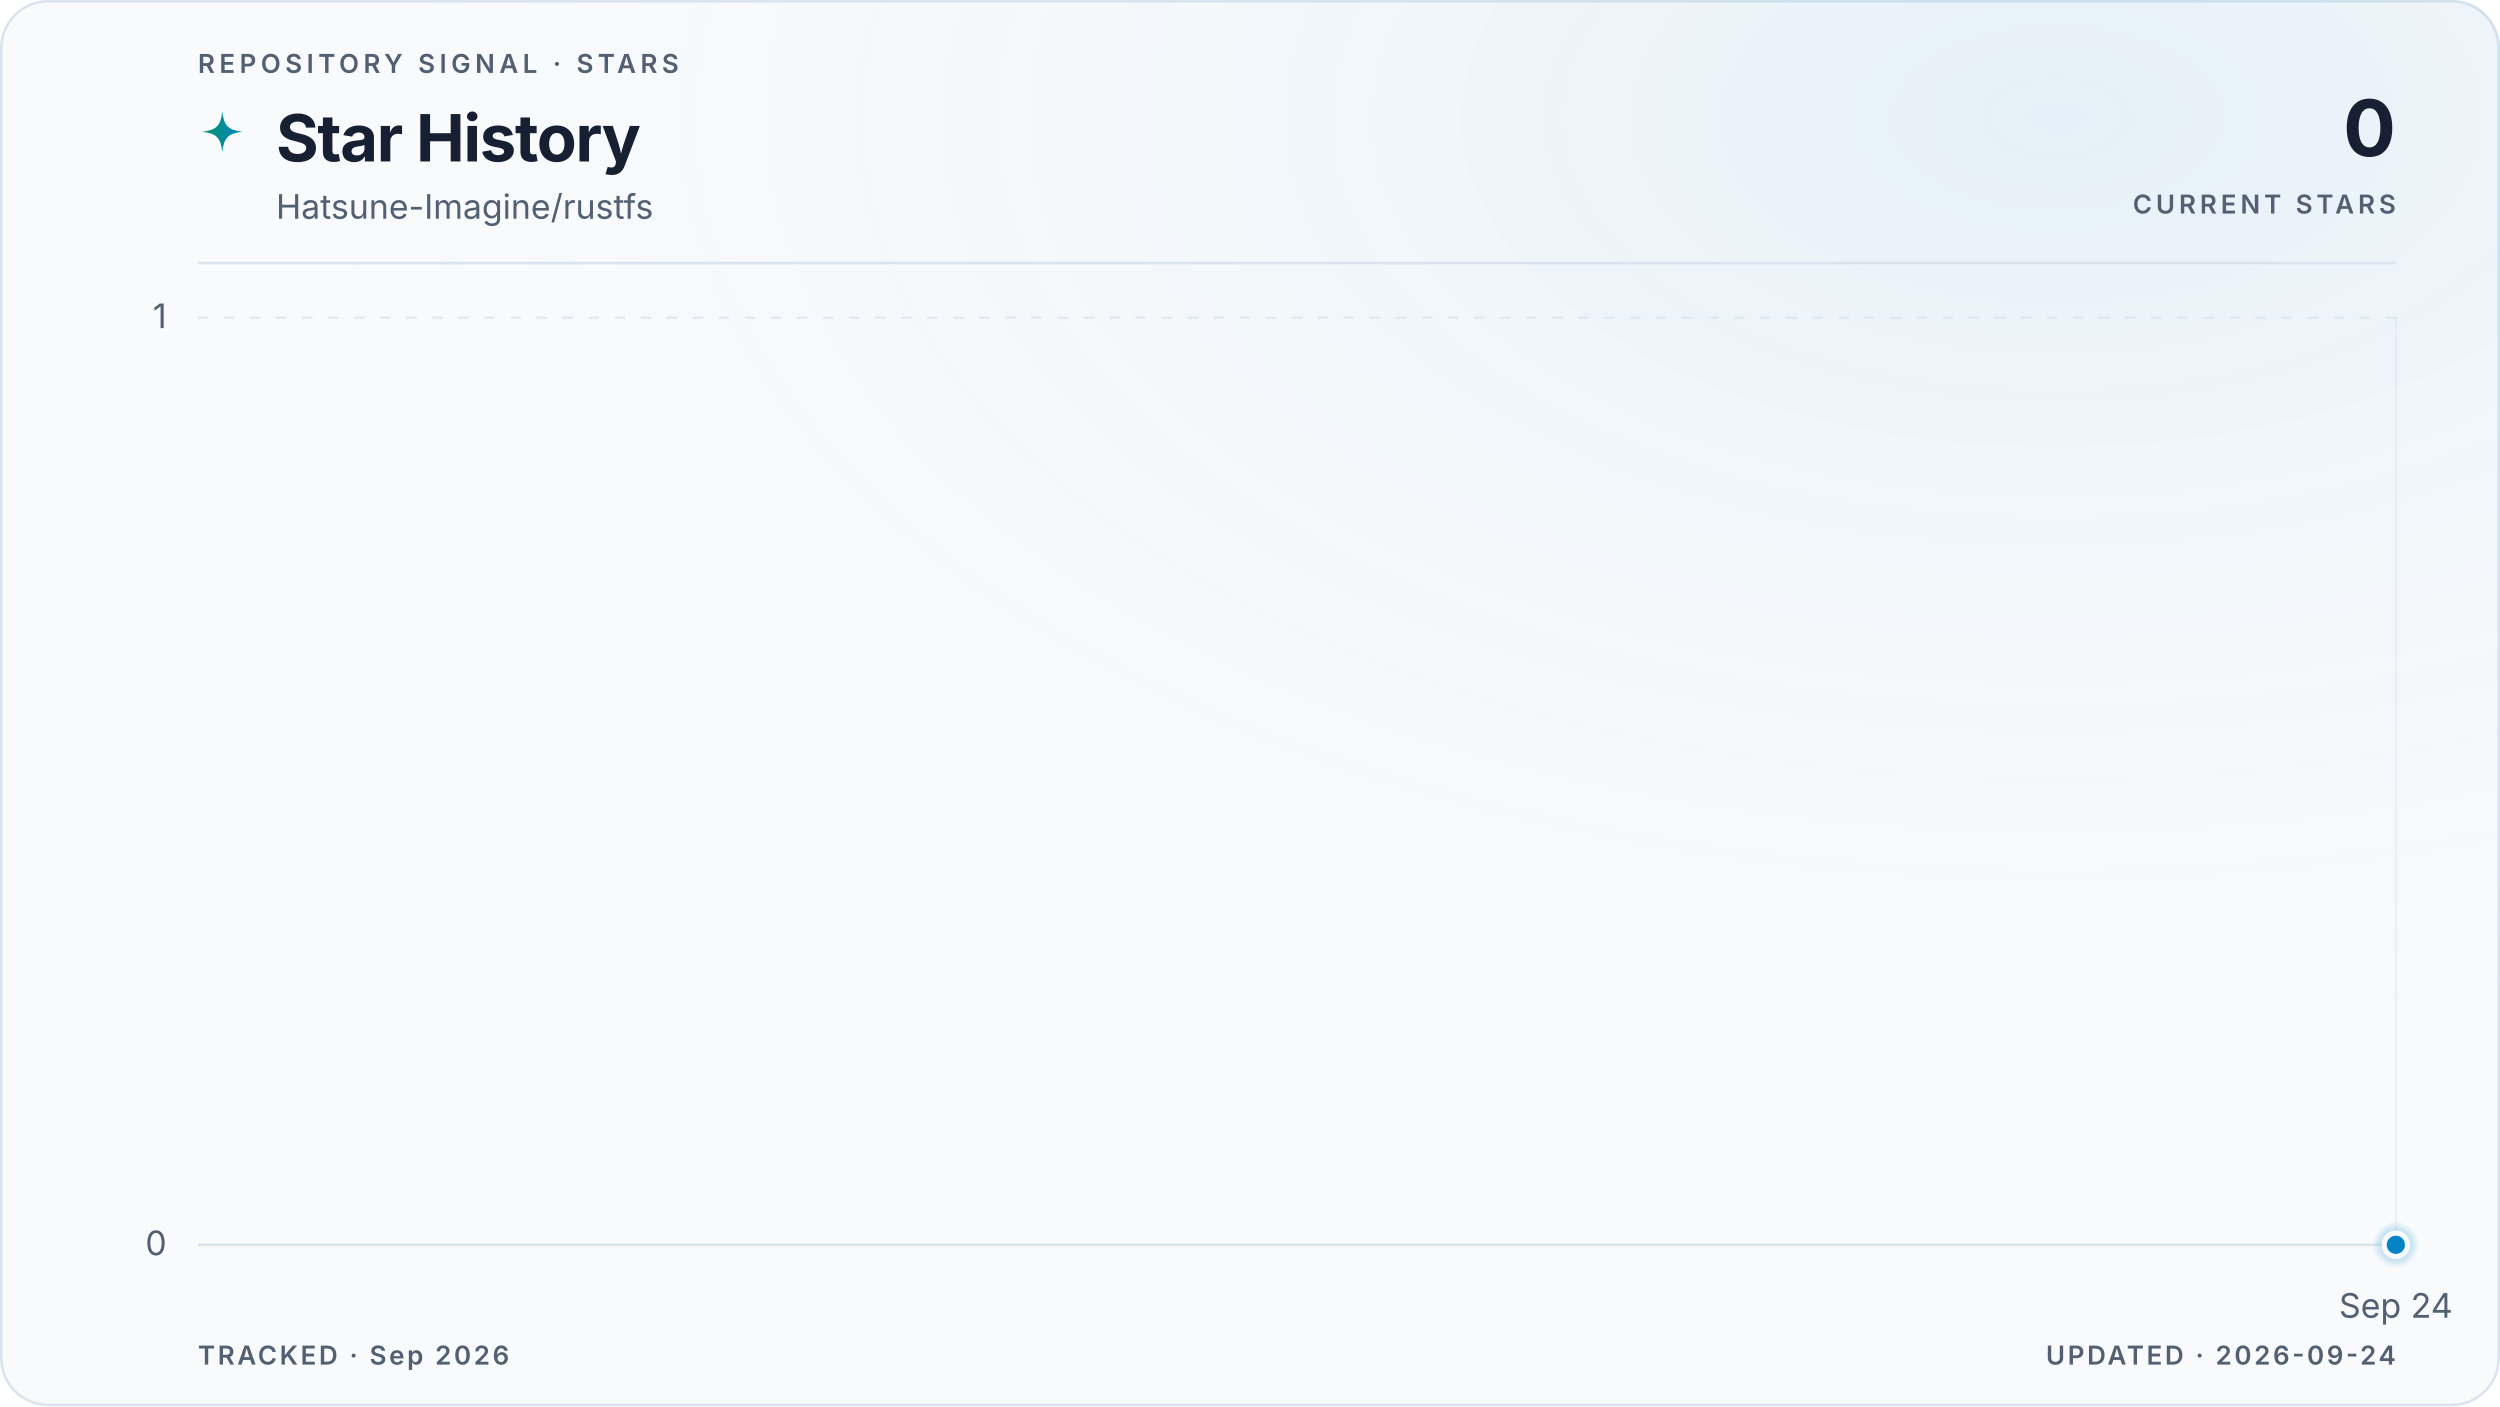
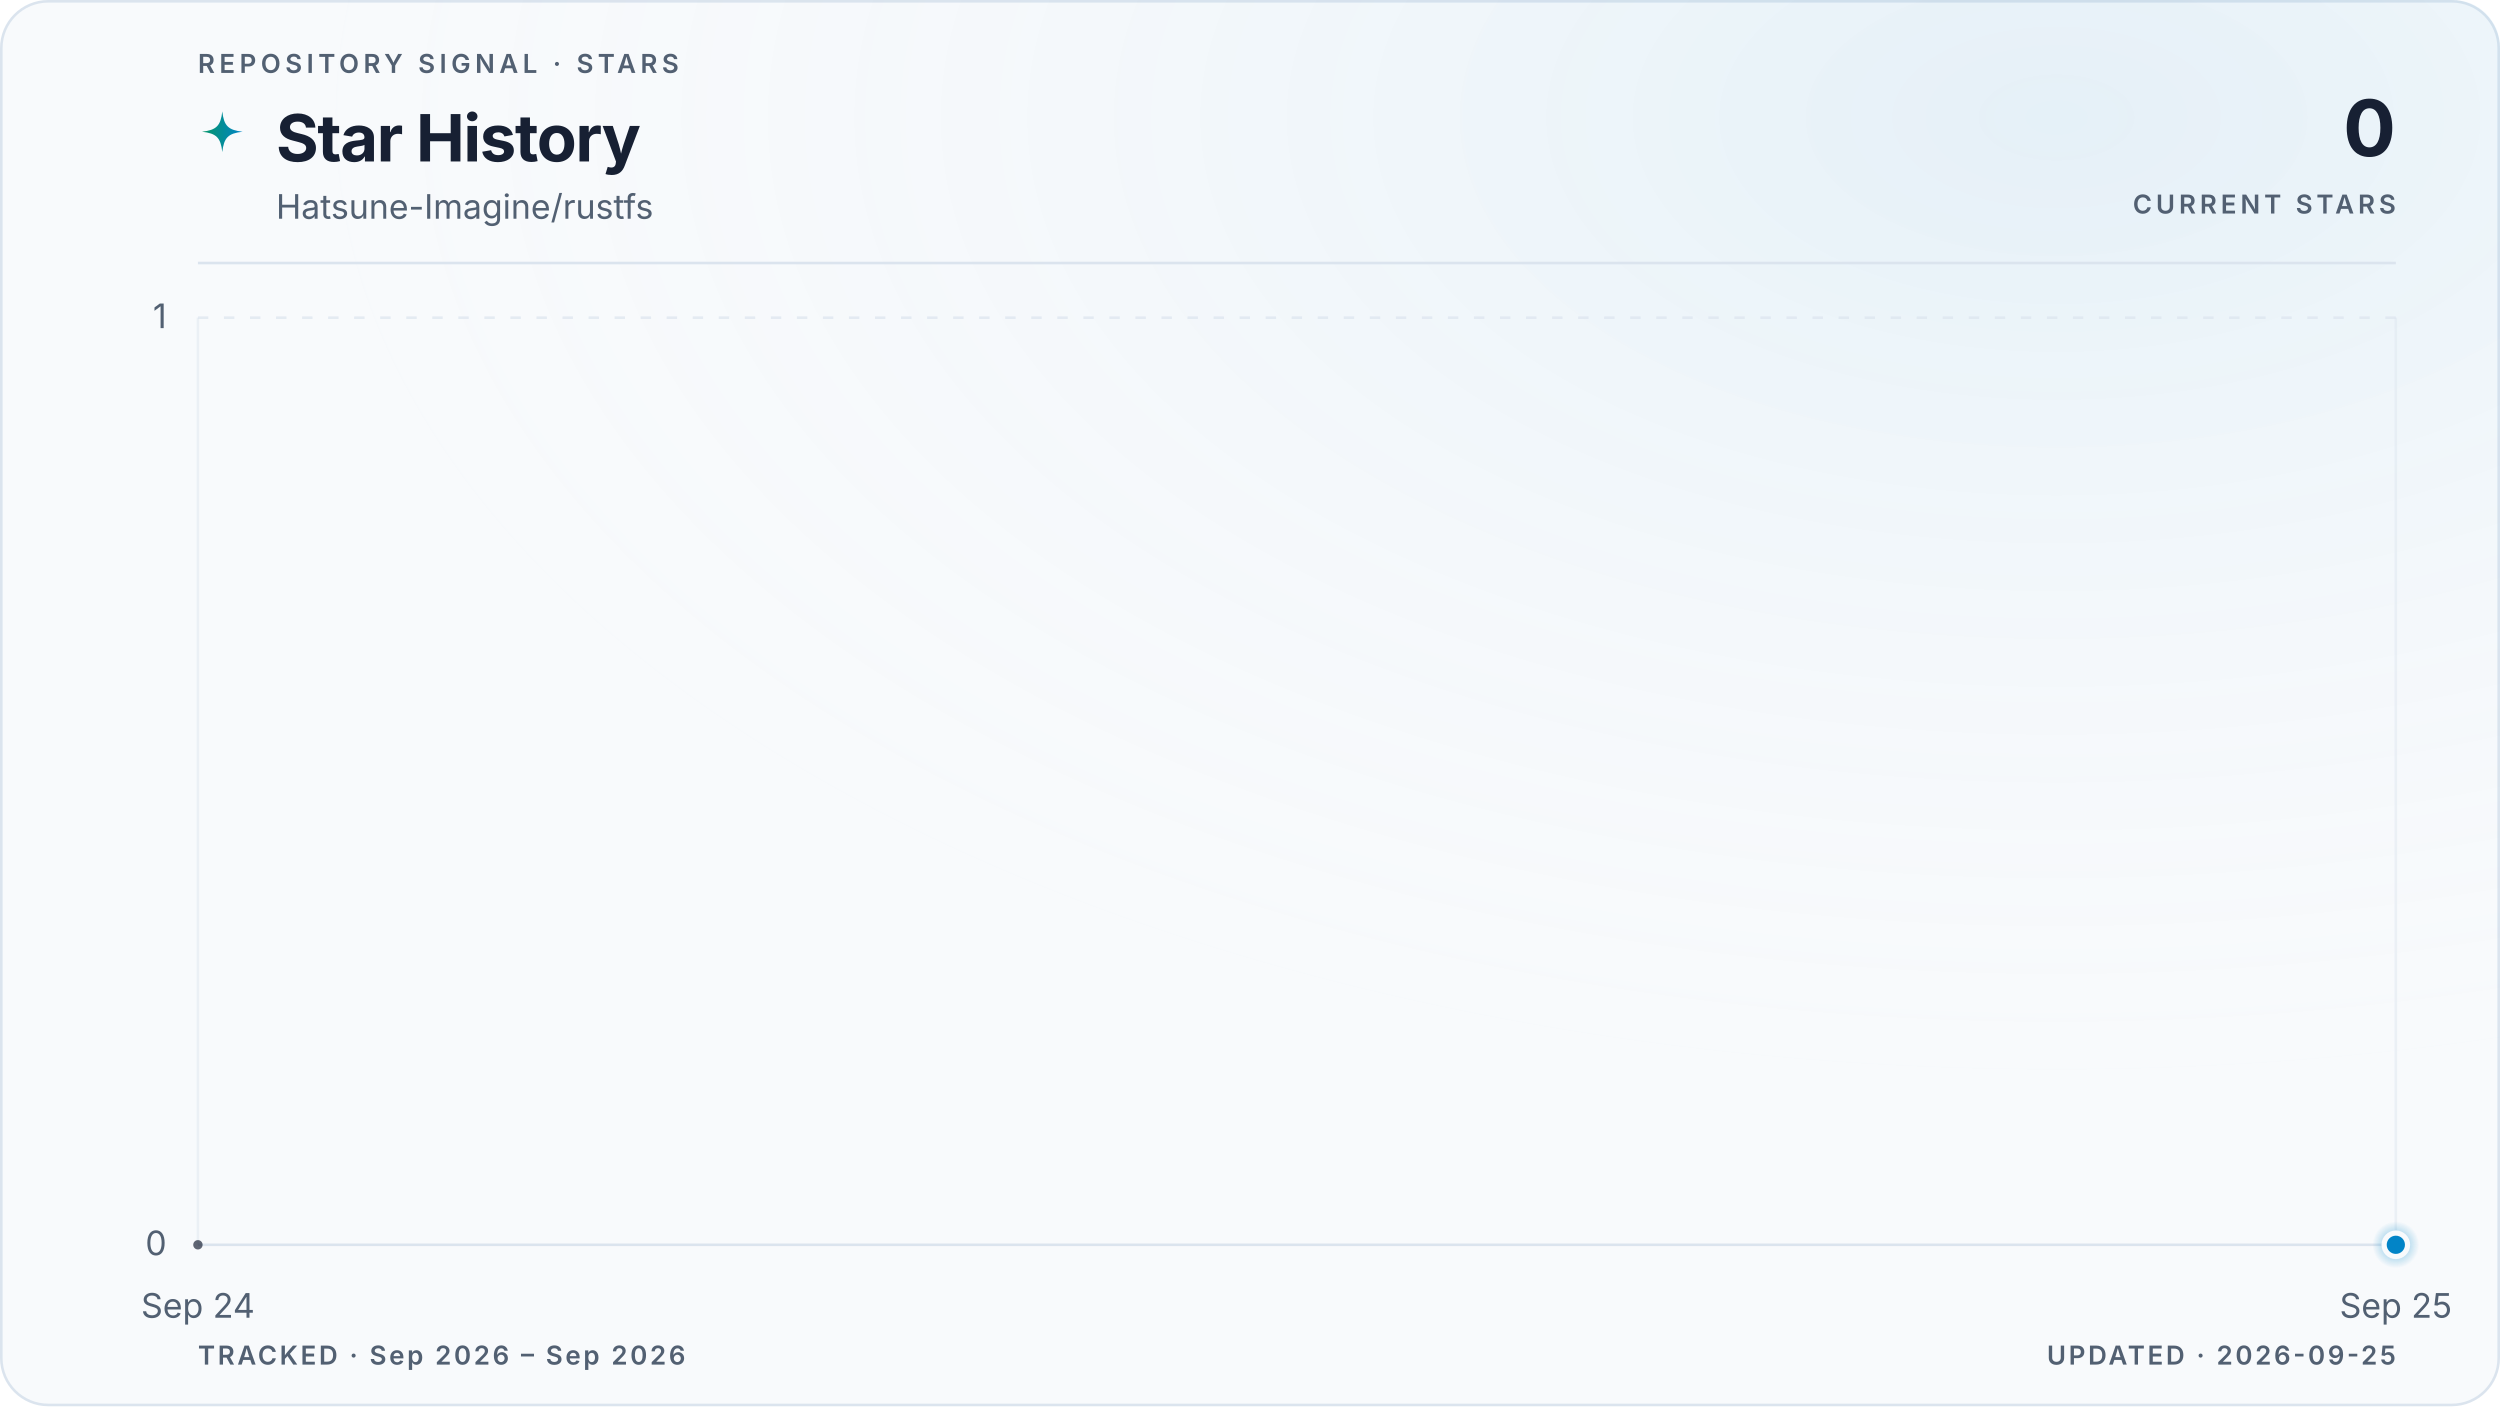
<svg xmlns="http://www.w3.org/2000/svg" viewBox="0 0 960 540" role="img" aria-labelledby="title description" data-style="gradient" data-variant="glow" data-layout="editorial" data-animated="true">
  <defs>
    <linearGradient id="trend" x1="0" y1="0" x2="1" y2="0">
      <stop offset="0%" stop-color="#059669" />
      <stop offset="100%" stop-color="#0284c7" />
    </linearGradient>
    <linearGradient id="area" x1="0" y1="0" x2="0" y2="1">
      <stop offset="0%" stop-color="#059669" stop-opacity="0.22" />
      <stop offset="55%" stop-color="#0284c7" stop-opacity="0.06" />
      <stop offset="100%" stop-color="#0284c7" stop-opacity="0" />
    </linearGradient>
    <radialGradient id="marker-halo" cx="50%" cy="50%" r="50%">
      <stop offset="0%" stop-color="#0284c7" stop-opacity="0.55" />
      <stop offset="100%" stop-color="#0284c7" stop-opacity="0" />
    </radialGradient>
    <radialGradient id="surface-glow" cx="82%" cy="8%" r="70%">
      <stop offset="0%" stop-color="#0284c7" stop-opacity="0.08" />
      <stop offset="100%" stop-color="#f8fafc" stop-opacity="0" />
    </radialGradient>
    <filter id="trend-glow" x="-20%" y="-20%" width="140%" height="140%">
      <feGaussianBlur stdDeviation="5" />
    </filter>
  </defs>
  <style>
.trend-enter{transform-box:fill-box;transform-origin:center;animation:trend-enter 520ms cubic-bezier(0.16,1,0.3,1)}
.marker-enter{transform-box:fill-box;transform-origin:center;animation:marker-enter 320ms cubic-bezier(0.16,1,0.3,1) 200ms both}
.marker-pulse{transform-box:fill-box;transform-origin:center;animation:marker-pulse 2.6s ease-out infinite}
@keyframes trend-enter{from{opacity:.35;transform:translateY(10px)}to{opacity:1;transform:translateY(0)}}
@keyframes marker-enter{from{opacity:0;transform:scale(.4)}to{opacity:1;transform:scale(1)}}
@keyframes marker-pulse{0%{opacity:.5;transform:scale(.7)}70%,100%{opacity:0;transform:scale(2.1)}}
@media (prefers-reduced-motion:reduce){.trend-enter,.marker-enter,.marker-pulse{animation:none!important}}
@media (prefers-reduced-motion:reduce){.marker-pulse{opacity:0}}
</style>
  <rect x="0.5" y="0.5" width="959" height="539" fill="#f8fafc" stroke="#dbe4ee" stroke-width="1" rx="18" />
  <rect width="960" height="540" fill="url(#surface-glow)" rx="18" />
  <text x="76" y="28" fill="#526072" font-family="ui-sans-serif, system-ui, -apple-system, BlinkMacSystemFont, 'Segoe UI', sans-serif" font-size="10" font-weight="600" letter-spacing="1.7">REPOSITORY SIGNAL · STARS</text>
  <path d="M12 1c.8 7.1 2.9 9.2 10 10-7.1.8-9.2 2.9-10 10-.8-7.1-2.9-9.2-10-10 7.1-.8 9.2-2.9 10-10Z" transform="translate(76 42) scale(.78)" fill="url(#trend)" aria-hidden="true" />
  <text x="106" y="62" fill="#172033" font-family="ui-sans-serif, system-ui, -apple-system, BlinkMacSystemFont, 'Segoe UI', sans-serif" font-size="25" font-weight="700" letter-spacing="-0.5">Star History</text>
  <text x="106" y="84" fill="#526072" font-family="ui-sans-serif, system-ui, -apple-system, BlinkMacSystemFont, 'Segoe UI', sans-serif" font-size="13">Hatsune-Imagine/rustfs</text>
  <text x="920" y="60" fill="#172033" font-family="ui-sans-serif, system-ui, -apple-system, BlinkMacSystemFont, 'Segoe UI', sans-serif" font-size="30" font-weight="700" letter-spacing="-0.6" text-anchor="end">0</text>
  <text x="920" y="82" fill="#526072" font-family="ui-sans-serif, system-ui, -apple-system, BlinkMacSystemFont, 'Segoe UI', sans-serif" font-size="10" font-weight="600" letter-spacing="1.5" text-anchor="end">CURRENT STARS</text>
  <line x1="76" y1="101" x2="920" y2="101" stroke="#dbe4ee" stroke-width="1" />
  <line x1="76" y1="478.0" x2="920" y2="478.0" stroke="#dbe4ee" stroke-width="1" stroke-dasharray="0" opacity="1" />
  <text x="64" y="482.0" fill="#526072" font-family="ui-sans-serif, system-ui, -apple-system, BlinkMacSystemFont, 'Segoe UI', sans-serif" font-size="13" text-anchor="end">0</text>
  <line x1="76" y1="122.0" x2="920" y2="122.0" stroke="#dbe4ee" stroke-width="1" stroke-dasharray="4 6" opacity="0.7" />
  <text x="64" y="126.0" fill="#526072" font-family="ui-sans-serif, system-ui, -apple-system, BlinkMacSystemFont, 'Segoe UI', sans-serif" font-size="13" text-anchor="end">1</text>
+   <line x1="76.0" y1="122" x2="76.0" y2="478" stroke="#dbe4ee" stroke-width="1" opacity="0.45" />
+   <text x="76.0" y="506" fill="#526072" font-family="ui-sans-serif, system-ui, -apple-system, BlinkMacSystemFont, 'Segoe UI', sans-serif" font-size="13" text-anchor="middle">Sep 24</text>
  <line x1="920.0" y1="122" x2="920.0" y2="478" stroke="#dbe4ee" stroke-width="1" opacity="0.45" />
-   <text x="920.0" y="506" fill="#526072" font-family="ui-sans-serif, system-ui, -apple-system, BlinkMacSystemFont, 'Segoe UI', sans-serif" font-size="13" text-anchor="middle">Sep 24</text>
+   <text x="920.0" y="506" fill="#526072" font-family="ui-sans-serif, system-ui, -apple-system, BlinkMacSystemFont, 'Segoe UI', sans-serif" font-size="13" text-anchor="middle">Sep 25</text>
  <g class="trend-enter">
-     <path d="M 920.0 478.0 L 920.0 478.0 L 920.0 478.0 Z" fill="url(#area)" />
-     <path d="M 920.0 478.0" fill="none" stroke="url(#trend)" stroke-width="10" stroke-linecap="round" stroke-linejoin="round" opacity="0.10" filter="url(#trend-glow)" />
-     <path d="M 920.0 478.0" fill="none" stroke="url(#trend)" stroke-width="3" stroke-linecap="round" stroke-linejoin="round" />
-     <g data-point-count="0" fill="#172033" opacity="0.68">
- </g>
+     <path d="M 76.0 478.0 L 920.0 478.0 L 920.0 478.0 L 76.0 478.0 Z" fill="url(#area)" />
+     <path d="M 76.0 478.0 L 920.0 478.0" fill="none" stroke="url(#trend)" stroke-width="10" stroke-linecap="round" stroke-linejoin="round" opacity="0.10" filter="url(#trend-glow)" />
+     <path d="M 76.0 478.0 L 920.0 478.0" fill="none" stroke="url(#trend)" stroke-width="3" stroke-linecap="round" stroke-linejoin="round" />
+     <g data-point-count="1" fill="#172033" opacity="0.68">
+       <circle cx="76.0" cy="478.0" r="1.8" />
+     </g>
  </g>
  <g class="marker-enter">
    <circle class="marker-pulse" cx="920.0" cy="478.0" r="9" fill="url(#marker-halo)" />
    <circle cx="920.0" cy="478.0" r="4.5" fill="#0284c7" stroke="#f8fafc" stroke-width="2" />
  </g>
-   <text x="76" y="524" fill="#526072" font-family="ui-sans-serif, system-ui, -apple-system, BlinkMacSystemFont, 'Segoe UI', sans-serif" font-size="10" font-weight="600" letter-spacing="1">TRACKED · Sep 2026</text>
-   <text x="920" y="524" fill="#526072" font-family="ui-sans-serif, system-ui, -apple-system, BlinkMacSystemFont, 'Segoe UI', sans-serif" font-size="10" font-weight="600" letter-spacing="1" text-anchor="end">UPDATED · 2026-09-24</text>
+   <text x="76" y="524" fill="#526072" font-family="ui-sans-serif, system-ui, -apple-system, BlinkMacSystemFont, 'Segoe UI', sans-serif" font-size="10" font-weight="600" letter-spacing="1">TRACKED · Sep 2026 – Sep 2026</text>
+   <text x="920" y="524" fill="#526072" font-family="ui-sans-serif, system-ui, -apple-system, BlinkMacSystemFont, 'Segoe UI', sans-serif" font-size="10" font-weight="600" letter-spacing="1" text-anchor="end">UPDATED · 2026-09-25</text>
</svg>
